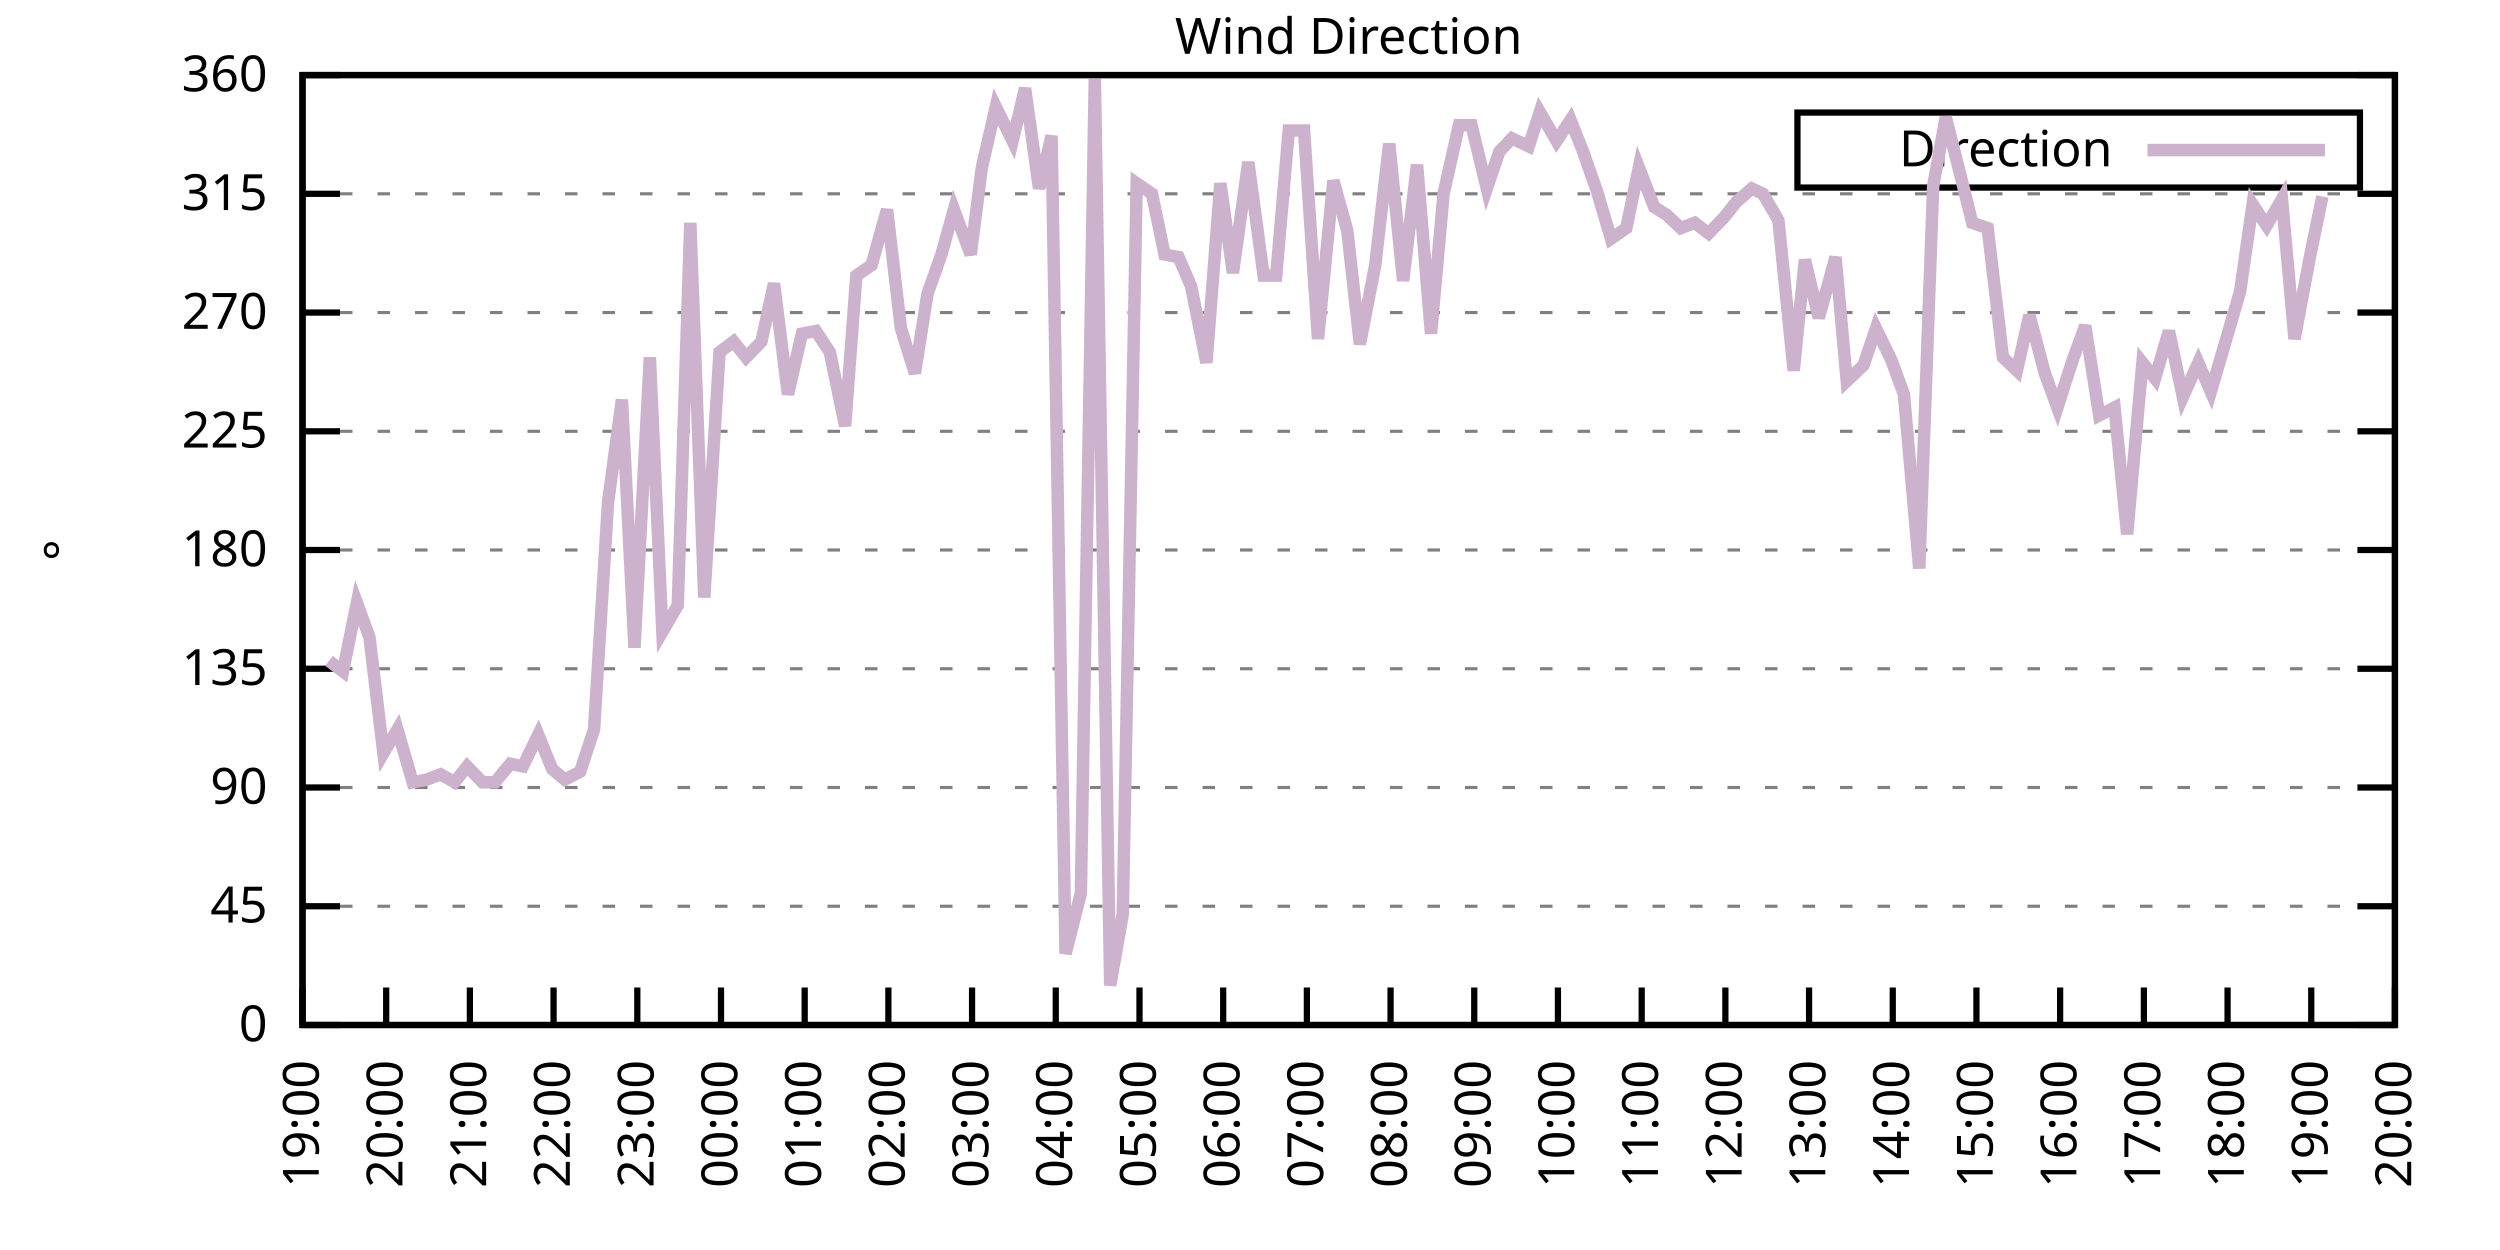
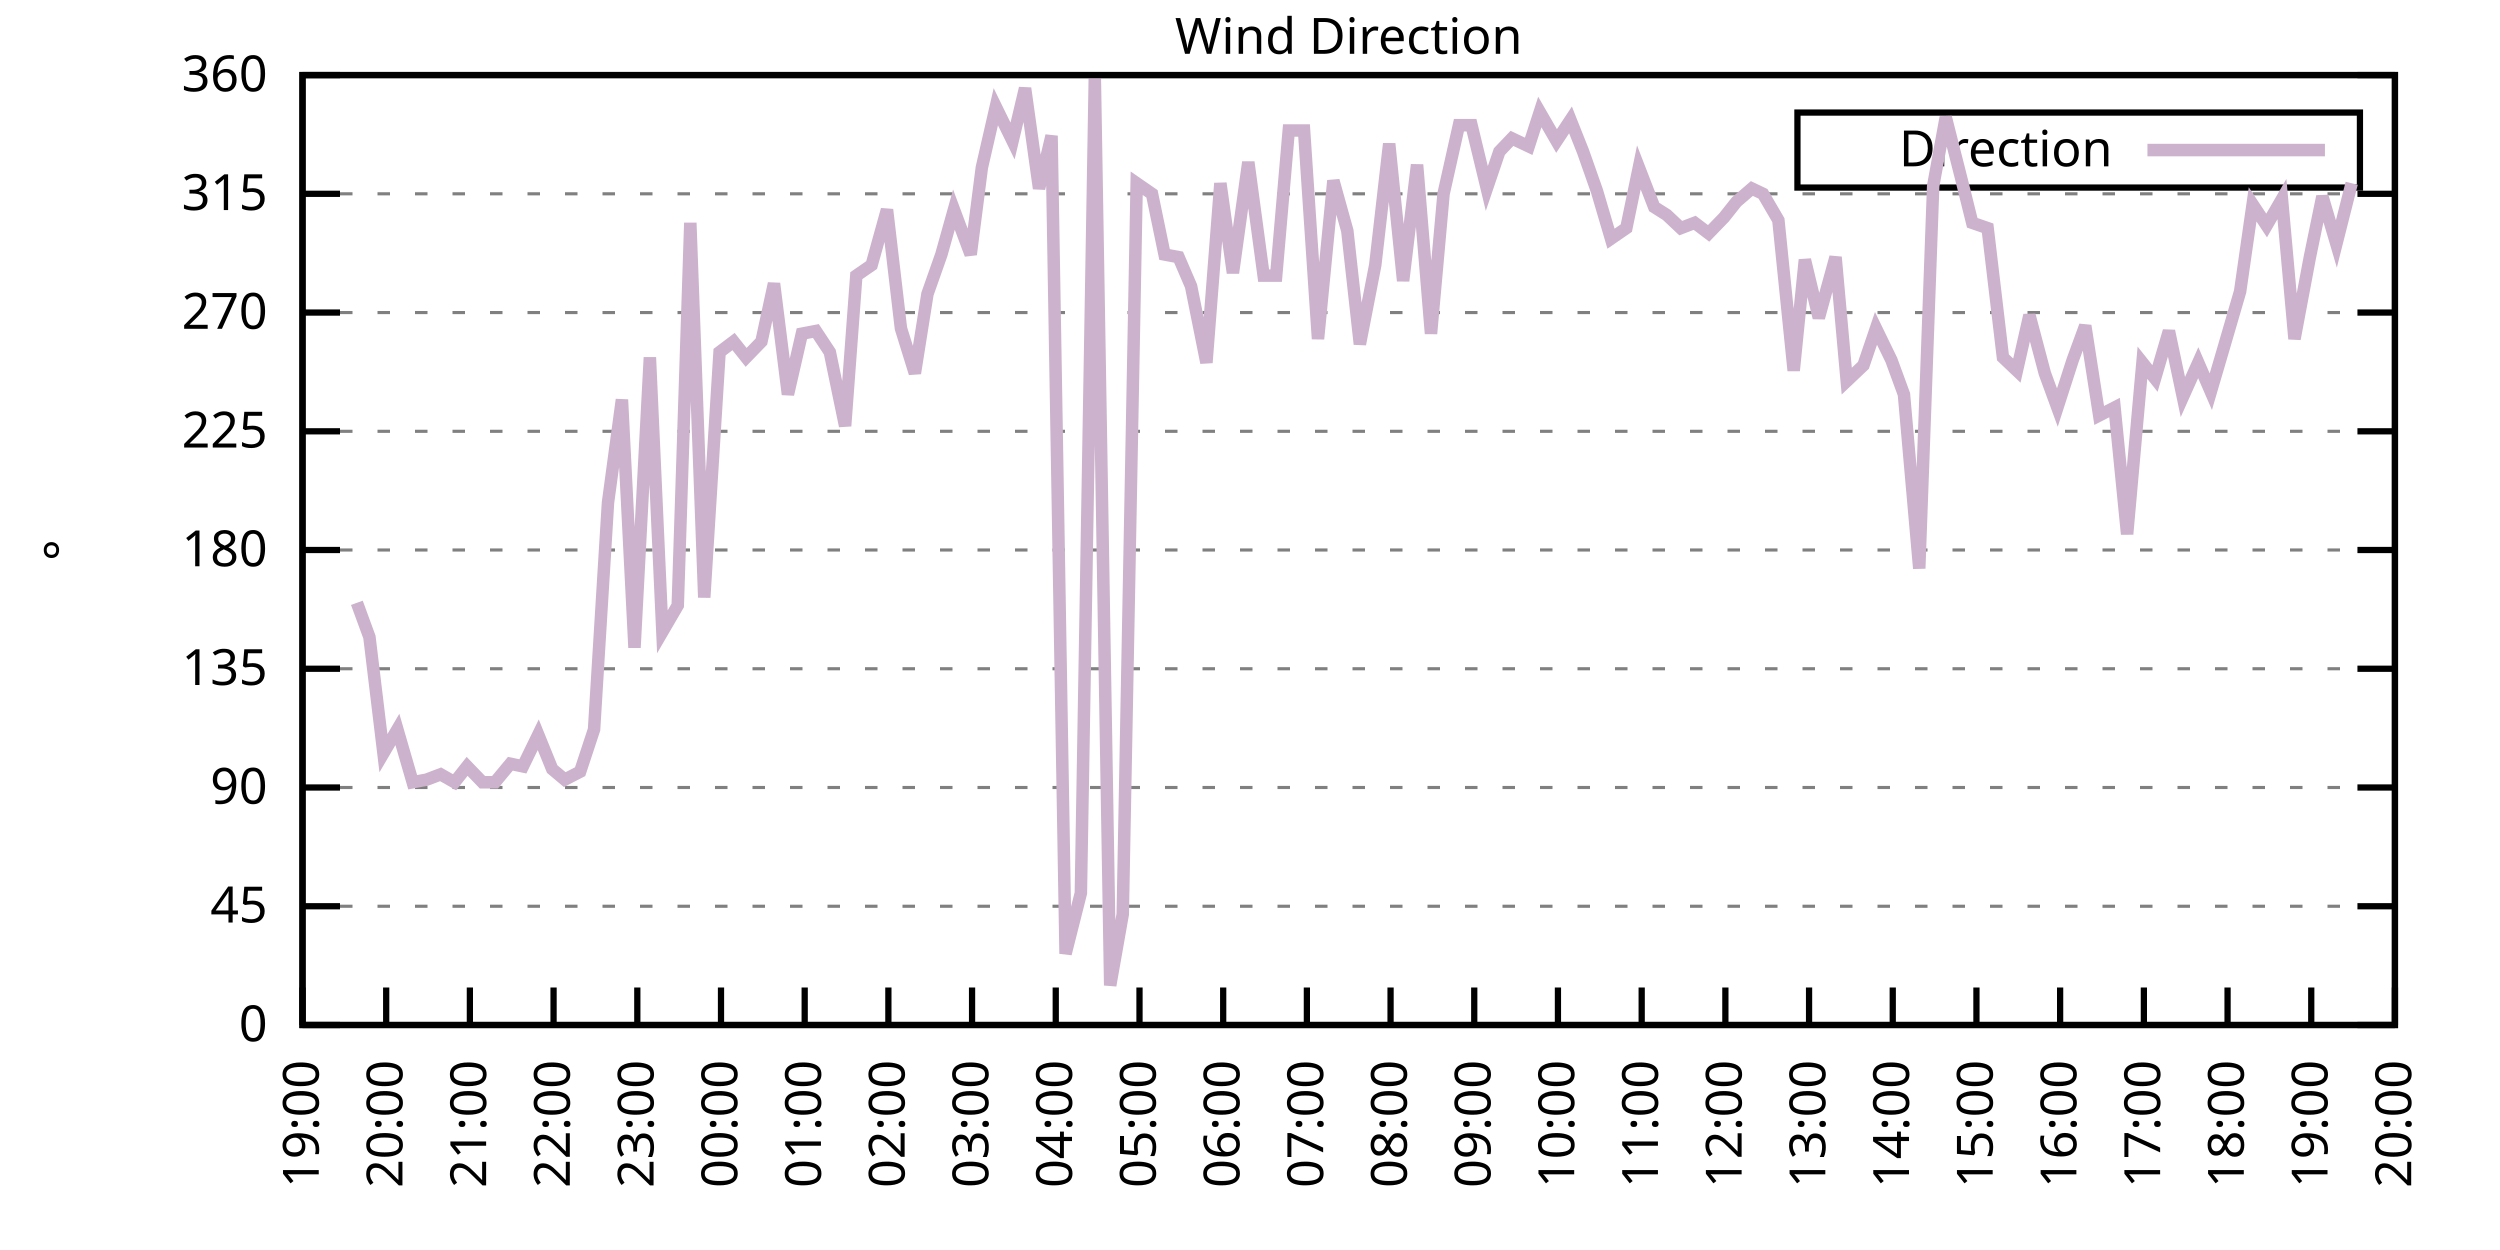
<svg xmlns="http://www.w3.org/2000/svg" xmlns:xlink="http://www.w3.org/1999/xlink" width="400" height="200" viewBox="0 0 400 200">
  <g id="gnuplot_canvas">
    <rect x="0" y="0" width="400" height="200" fill="none" />
    <defs>
      <circle id="gpDot" r="0.5" stroke-width="0.5" stroke="currentColor" />
      <path id="gpPt0" stroke-width="0.333" stroke="currentColor" d="M-1,0 h2 M0,-1 v2" />
      <path id="gpPt1" stroke-width="0.333" stroke="currentColor" d="M-1,-1 L1,1 M1,-1 L-1,1" />
      <path id="gpPt2" stroke-width="0.333" stroke="currentColor" d="M-1,0 L1,0 M0,-1 L0,1 M-1,-1 L1,1 M-1,1 L1,-1" />
      <rect id="gpPt3" stroke-width="0.333" stroke="currentColor" x="-1" y="-1" width="2" height="2" />
      <rect id="gpPt4" stroke-width="0.333" stroke="currentColor" fill="currentColor" x="-1" y="-1" width="2" height="2" />
      <circle id="gpPt5" stroke-width="0.333" stroke="currentColor" cx="0" cy="0" r="1" />
      <use xlink:href="#gpPt5" id="gpPt6" fill="currentColor" stroke="none" />
      <path id="gpPt7" stroke-width="0.333" stroke="currentColor" d="M0,-1.33 L-1.33,0.67 L1.33,0.67 z" />
      <use xlink:href="#gpPt7" id="gpPt8" fill="currentColor" stroke="none" />
      <use xlink:href="#gpPt7" id="gpPt9" stroke="currentColor" transform="rotate(180)" />
      <use xlink:href="#gpPt9" id="gpPt10" fill="currentColor" stroke="none" />
      <use xlink:href="#gpPt3" id="gpPt11" stroke="currentColor" transform="rotate(45)" />
      <use xlink:href="#gpPt11" id="gpPt12" fill="currentColor" stroke="none" />
      <path id="gpPt13" stroke-width="0.333" stroke="currentColor" d="M0,1.330 L1.265,0.411 L0.782,-1.067 L-0.782,-1.076 L-1.265,0.411 z" />
      <use xlink:href="#gpPt13" id="gpPt14" fill="currentColor" stroke="none" />
      <filter id="textbox" filterUnits="objectBoundingBox" x="0" y="0" height="1" width="1">
        <feFlood flood-color="white" flood-opacity="1" result="bgnd" />
        <feComposite in="SourceGraphic" in2="bgnd" operator="atop" />
      </filter>
      <filter id="greybox" filterUnits="objectBoundingBox" x="0" y="0" height="1" width="1">
        <feFlood flood-color="lightgrey" flood-opacity="1" result="grey" />
        <feComposite in="SourceGraphic" in2="grey" operator="atop" />
      </filter>
    </defs>
    <g fill="none" color="white" stroke="currentColor" stroke-width="1.00" stroke-linecap="butt" stroke-linejoin="miter">
</g>
    <g fill="none" color="black" stroke="currentColor" stroke-width="1.00" stroke-linecap="butt" stroke-linejoin="miter">
      <g stroke="none" shape-rendering="crispEdges">
        <polygon fill="rgb(255, 255, 255)" points="48.40,164.00 383.18,164.00 383.18,12.02 48.40,12.02 " />
      </g>
    </g>
    <g fill="none" color="black" stroke="currentColor" stroke-width="1.00" stroke-linecap="butt" stroke-linejoin="miter">
</g>
    <g fill="none" color="black" stroke="black" stroke-width="0.50" stroke-linecap="butt" stroke-linejoin="miter">
</g>
    <g fill="none" color="gray" stroke="currentColor" stroke-width="0.50" stroke-linecap="butt" stroke-linejoin="miter">
      <path stroke="gray" stroke-dasharray="2,4" class="gridline" d="M48.40,164.00 L383.19,164.00  " />
    </g>
    <g fill="none" color="gray" stroke="gray" stroke-width="1.00" stroke-linecap="butt" stroke-linejoin="miter">
</g>
    <g fill="none" color="black" stroke="currentColor" stroke-width="1.00" stroke-linecap="butt" stroke-linejoin="miter">
      <path stroke="black" d="M48.40,164.00 L54.40,164.00 M383.19,164.00 L377.19,164.00  " />
      <g transform="translate(42.80,166.60)" stroke="none" fill="black" font-family="Sans" font-size="8.00" text-anchor="end">
        <text>
          <tspan font-family="Sans"> 0</tspan>
        </text>
      </g>
    </g>
    <g fill="none" color="black" stroke="currentColor" stroke-width="1.00" stroke-linecap="butt" stroke-linejoin="miter">
</g>
    <g fill="none" color="black" stroke="black" stroke-width="0.50" stroke-linecap="butt" stroke-linejoin="miter">
</g>
    <g fill="none" color="gray" stroke="currentColor" stroke-width="0.50" stroke-linecap="butt" stroke-linejoin="miter">
      <path stroke="gray" stroke-dasharray="2,4" class="gridline" d="M48.40,145.00 L383.19,145.00  " />
    </g>
    <g fill="none" color="gray" stroke="gray" stroke-width="1.00" stroke-linecap="butt" stroke-linejoin="miter">
</g>
    <g fill="none" color="black" stroke="currentColor" stroke-width="1.00" stroke-linecap="butt" stroke-linejoin="miter">
      <path stroke="black" d="M48.40,145.00 L54.40,145.00 M383.19,145.00 L377.19,145.00  " />
      <g transform="translate(42.80,147.60)" stroke="none" fill="black" font-family="Sans" font-size="8.00" text-anchor="end">
        <text>
          <tspan font-family="Sans"> 45</tspan>
        </text>
      </g>
    </g>
    <g fill="none" color="black" stroke="currentColor" stroke-width="1.00" stroke-linecap="butt" stroke-linejoin="miter">
</g>
    <g fill="none" color="black" stroke="black" stroke-width="0.50" stroke-linecap="butt" stroke-linejoin="miter">
</g>
    <g fill="none" color="gray" stroke="currentColor" stroke-width="0.50" stroke-linecap="butt" stroke-linejoin="miter">
      <path stroke="gray" stroke-dasharray="2,4" class="gridline" d="M48.40,126.00 L383.19,126.00  " />
    </g>
    <g fill="none" color="gray" stroke="gray" stroke-width="1.00" stroke-linecap="butt" stroke-linejoin="miter">
</g>
    <g fill="none" color="black" stroke="currentColor" stroke-width="1.00" stroke-linecap="butt" stroke-linejoin="miter">
      <path stroke="black" d="M48.40,126.00 L54.40,126.00 M383.19,126.00 L377.19,126.00  " />
      <g transform="translate(42.80,128.60)" stroke="none" fill="black" font-family="Sans" font-size="8.00" text-anchor="end">
        <text>
          <tspan font-family="Sans"> 90</tspan>
        </text>
      </g>
    </g>
    <g fill="none" color="black" stroke="currentColor" stroke-width="1.00" stroke-linecap="butt" stroke-linejoin="miter">
</g>
    <g fill="none" color="black" stroke="black" stroke-width="0.50" stroke-linecap="butt" stroke-linejoin="miter">
</g>
    <g fill="none" color="gray" stroke="currentColor" stroke-width="0.50" stroke-linecap="butt" stroke-linejoin="miter">
      <path stroke="gray" stroke-dasharray="2,4" class="gridline" d="M48.40,107.00 L383.19,107.00  " />
    </g>
    <g fill="none" color="gray" stroke="gray" stroke-width="1.00" stroke-linecap="butt" stroke-linejoin="miter">
</g>
    <g fill="none" color="black" stroke="currentColor" stroke-width="1.00" stroke-linecap="butt" stroke-linejoin="miter">
      <path stroke="black" d="M48.40,107.00 L54.40,107.00 M383.19,107.00 L377.19,107.00  " />
      <g transform="translate(42.80,109.60)" stroke="none" fill="black" font-family="Sans" font-size="8.00" text-anchor="end">
        <text>
          <tspan font-family="Sans"> 135</tspan>
        </text>
      </g>
    </g>
    <g fill="none" color="black" stroke="currentColor" stroke-width="1.00" stroke-linecap="butt" stroke-linejoin="miter">
</g>
    <g fill="none" color="black" stroke="black" stroke-width="0.50" stroke-linecap="butt" stroke-linejoin="miter">
</g>
    <g fill="none" color="gray" stroke="currentColor" stroke-width="0.50" stroke-linecap="butt" stroke-linejoin="miter">
      <path stroke="gray" stroke-dasharray="2,4" class="gridline" d="M48.40,88.00 L383.19,88.00  " />
    </g>
    <g fill="none" color="gray" stroke="gray" stroke-width="1.00" stroke-linecap="butt" stroke-linejoin="miter">
</g>
    <g fill="none" color="black" stroke="currentColor" stroke-width="1.00" stroke-linecap="butt" stroke-linejoin="miter">
      <path stroke="black" d="M48.40,88.00 L54.40,88.00 M383.19,88.00 L377.19,88.00  " />
      <g transform="translate(42.80,90.60)" stroke="none" fill="black" font-family="Sans" font-size="8.00" text-anchor="end">
        <text>
          <tspan font-family="Sans"> 180</tspan>
        </text>
      </g>
    </g>
    <g fill="none" color="black" stroke="currentColor" stroke-width="1.00" stroke-linecap="butt" stroke-linejoin="miter">
</g>
    <g fill="none" color="black" stroke="black" stroke-width="0.50" stroke-linecap="butt" stroke-linejoin="miter">
</g>
    <g fill="none" color="gray" stroke="currentColor" stroke-width="0.50" stroke-linecap="butt" stroke-linejoin="miter">
      <path stroke="gray" stroke-dasharray="2,4" class="gridline" d="M48.40,69.01 L383.19,69.01  " />
    </g>
    <g fill="none" color="gray" stroke="gray" stroke-width="1.00" stroke-linecap="butt" stroke-linejoin="miter">
</g>
    <g fill="none" color="black" stroke="currentColor" stroke-width="1.00" stroke-linecap="butt" stroke-linejoin="miter">
      <path stroke="black" d="M48.40,69.01 L54.40,69.01 M383.19,69.01 L377.19,69.01  " />
      <g transform="translate(42.80,71.61)" stroke="none" fill="black" font-family="Sans" font-size="8.00" text-anchor="end">
        <text>
          <tspan font-family="Sans"> 225</tspan>
        </text>
      </g>
    </g>
    <g fill="none" color="black" stroke="currentColor" stroke-width="1.00" stroke-linecap="butt" stroke-linejoin="miter">
</g>
    <g fill="none" color="black" stroke="black" stroke-width="0.50" stroke-linecap="butt" stroke-linejoin="miter">
</g>
    <g fill="none" color="gray" stroke="currentColor" stroke-width="0.50" stroke-linecap="butt" stroke-linejoin="miter">
      <path stroke="gray" stroke-dasharray="2,4" class="gridline" d="M48.40,50.01 L383.19,50.01  " />
    </g>
    <g fill="none" color="gray" stroke="gray" stroke-width="1.00" stroke-linecap="butt" stroke-linejoin="miter">
</g>
    <g fill="none" color="black" stroke="currentColor" stroke-width="1.00" stroke-linecap="butt" stroke-linejoin="miter">
      <path stroke="black" d="M48.40,50.01 L54.40,50.01 M383.19,50.01 L377.19,50.01  " />
      <g transform="translate(42.80,52.61)" stroke="none" fill="black" font-family="Sans" font-size="8.00" text-anchor="end">
        <text>
          <tspan font-family="Sans"> 270</tspan>
        </text>
      </g>
    </g>
    <g fill="none" color="black" stroke="currentColor" stroke-width="1.00" stroke-linecap="butt" stroke-linejoin="miter">
</g>
    <g fill="none" color="black" stroke="black" stroke-width="0.50" stroke-linecap="butt" stroke-linejoin="miter">
</g>
    <g fill="none" color="gray" stroke="currentColor" stroke-width="0.50" stroke-linecap="butt" stroke-linejoin="miter">
      <path stroke="gray" stroke-dasharray="2,4" class="gridline" d="M48.40,31.01 L383.19,31.01  " />
    </g>
    <g fill="none" color="gray" stroke="gray" stroke-width="1.00" stroke-linecap="butt" stroke-linejoin="miter">
</g>
    <g fill="none" color="black" stroke="currentColor" stroke-width="1.00" stroke-linecap="butt" stroke-linejoin="miter">
      <path stroke="black" d="M48.40,31.01 L54.40,31.01 M383.19,31.01 L377.19,31.01  " />
      <g transform="translate(42.80,33.61)" stroke="none" fill="black" font-family="Sans" font-size="8.00" text-anchor="end">
        <text>
          <tspan font-family="Sans"> 315</tspan>
        </text>
      </g>
    </g>
    <g fill="none" color="black" stroke="currentColor" stroke-width="1.00" stroke-linecap="butt" stroke-linejoin="miter">
</g>
    <g fill="none" color="black" stroke="black" stroke-width="0.50" stroke-linecap="butt" stroke-linejoin="miter">
</g>
    <g fill="none" color="gray" stroke="currentColor" stroke-width="0.50" stroke-linecap="butt" stroke-linejoin="miter">
      <path stroke="gray" stroke-dasharray="2,4" class="gridline" d="M48.40,12.01 L383.19,12.01  " />
    </g>
    <g fill="none" color="gray" stroke="gray" stroke-width="1.00" stroke-linecap="butt" stroke-linejoin="miter">
</g>
    <g fill="none" color="black" stroke="currentColor" stroke-width="1.00" stroke-linecap="butt" stroke-linejoin="miter">
      <path stroke="black" d="M48.40,12.01 L54.40,12.01 M383.19,12.01 L377.19,12.01  " />
      <g transform="translate(42.80,14.61)" stroke="none" fill="black" font-family="Sans" font-size="8.00" text-anchor="end">
        <text>
          <tspan font-family="Sans"> 360</tspan>
        </text>
      </g>
    </g>
    <g fill="none" color="black" stroke="currentColor" stroke-width="1.00" stroke-linecap="butt" stroke-linejoin="miter">
      <path stroke="black" d="M48.40,164.00 L48.40,158.00  " />
      <g transform="translate(51.00,169.60) rotate(270.00)" stroke="none" fill="black" font-family="Sans" font-size="8.00" text-anchor="end">
        <text>
          <tspan font-family="Sans">19:00</tspan>
        </text>
      </g>
    </g>
    <g fill="none" color="black" stroke="currentColor" stroke-width="1.00" stroke-linecap="butt" stroke-linejoin="miter">
      <path stroke="black" d="M61.79,164.00 L61.79,158.00  " />
      <g transform="translate(64.39,169.60) rotate(270.00)" stroke="none" fill="black" font-family="Sans" font-size="8.00" text-anchor="end">
        <text>
          <tspan font-family="Sans">20:00</tspan>
        </text>
      </g>
    </g>
    <g fill="none" color="black" stroke="currentColor" stroke-width="1.00" stroke-linecap="butt" stroke-linejoin="miter">
      <path stroke="black" d="M75.18,164.00 L75.18,158.00  " />
      <g transform="translate(77.78,169.60) rotate(270.00)" stroke="none" fill="black" font-family="Sans" font-size="8.00" text-anchor="end">
        <text>
          <tspan font-family="Sans">21:00</tspan>
        </text>
      </g>
    </g>
    <g fill="none" color="black" stroke="currentColor" stroke-width="1.00" stroke-linecap="butt" stroke-linejoin="miter">
      <path stroke="black" d="M88.57,164.00 L88.57,158.00  " />
      <g transform="translate(91.17,169.60) rotate(270.00)" stroke="none" fill="black" font-family="Sans" font-size="8.00" text-anchor="end">
        <text>
          <tspan font-family="Sans">22:00</tspan>
        </text>
      </g>
    </g>
    <g fill="none" color="black" stroke="currentColor" stroke-width="1.00" stroke-linecap="butt" stroke-linejoin="miter">
      <path stroke="black" d="M101.97,164.00 L101.97,158.00  " />
      <g transform="translate(104.57,169.60) rotate(270.00)" stroke="none" fill="black" font-family="Sans" font-size="8.00" text-anchor="end">
        <text>
          <tspan font-family="Sans">23:00</tspan>
        </text>
      </g>
    </g>
    <g fill="none" color="black" stroke="currentColor" stroke-width="1.00" stroke-linecap="butt" stroke-linejoin="miter">
      <path stroke="black" d="M115.36,164.00 L115.36,158.00  " />
      <g transform="translate(117.96,169.60) rotate(270.00)" stroke="none" fill="black" font-family="Sans" font-size="8.00" text-anchor="end">
        <text>
          <tspan font-family="Sans">00:00</tspan>
        </text>
      </g>
    </g>
    <g fill="none" color="black" stroke="currentColor" stroke-width="1.00" stroke-linecap="butt" stroke-linejoin="miter">
      <path stroke="black" d="M128.75,164.00 L128.75,158.00  " />
      <g transform="translate(131.35,169.60) rotate(270.00)" stroke="none" fill="black" font-family="Sans" font-size="8.00" text-anchor="end">
        <text>
          <tspan font-family="Sans">01:00</tspan>
        </text>
      </g>
    </g>
    <g fill="none" color="black" stroke="currentColor" stroke-width="1.00" stroke-linecap="butt" stroke-linejoin="miter">
      <path stroke="black" d="M142.14,164.00 L142.14,158.00  " />
      <g transform="translate(144.74,169.60) rotate(270.00)" stroke="none" fill="black" font-family="Sans" font-size="8.00" text-anchor="end">
        <text>
          <tspan font-family="Sans">02:00</tspan>
        </text>
      </g>
    </g>
    <g fill="none" color="black" stroke="currentColor" stroke-width="1.00" stroke-linecap="butt" stroke-linejoin="miter">
      <path stroke="black" d="M155.53,164.00 L155.53,158.00  " />
      <g transform="translate(158.13,169.60) rotate(270.00)" stroke="none" fill="black" font-family="Sans" font-size="8.00" text-anchor="end">
        <text>
          <tspan font-family="Sans">03:00</tspan>
        </text>
      </g>
    </g>
    <g fill="none" color="black" stroke="currentColor" stroke-width="1.00" stroke-linecap="butt" stroke-linejoin="miter">
      <path stroke="black" d="M168.92,164.00 L168.92,158.00  " />
      <g transform="translate(171.52,169.60) rotate(270.00)" stroke="none" fill="black" font-family="Sans" font-size="8.00" text-anchor="end">
        <text>
          <tspan font-family="Sans">04:00</tspan>
        </text>
      </g>
    </g>
    <g fill="none" color="black" stroke="currentColor" stroke-width="1.00" stroke-linecap="butt" stroke-linejoin="miter">
      <path stroke="black" d="M182.32,164.00 L182.32,158.00  " />
      <g transform="translate(184.92,169.60) rotate(270.00)" stroke="none" fill="black" font-family="Sans" font-size="8.00" text-anchor="end">
        <text>
          <tspan font-family="Sans">05:00</tspan>
        </text>
      </g>
    </g>
    <g fill="none" color="black" stroke="currentColor" stroke-width="1.00" stroke-linecap="butt" stroke-linejoin="miter">
      <path stroke="black" d="M195.71,164.00 L195.71,158.00  " />
      <g transform="translate(198.31,169.60) rotate(270.00)" stroke="none" fill="black" font-family="Sans" font-size="8.00" text-anchor="end">
        <text>
          <tspan font-family="Sans">06:00</tspan>
        </text>
      </g>
    </g>
    <g fill="none" color="black" stroke="currentColor" stroke-width="1.00" stroke-linecap="butt" stroke-linejoin="miter">
      <path stroke="black" d="M209.10,164.00 L209.10,158.00  " />
      <g transform="translate(211.70,169.60) rotate(270.00)" stroke="none" fill="black" font-family="Sans" font-size="8.00" text-anchor="end">
        <text>
          <tspan font-family="Sans">07:00</tspan>
        </text>
      </g>
    </g>
    <g fill="none" color="black" stroke="currentColor" stroke-width="1.00" stroke-linecap="butt" stroke-linejoin="miter">
      <path stroke="black" d="M222.49,164.00 L222.49,158.00  " />
      <g transform="translate(225.09,169.60) rotate(270.00)" stroke="none" fill="black" font-family="Sans" font-size="8.00" text-anchor="end">
        <text>
          <tspan font-family="Sans">08:00</tspan>
        </text>
      </g>
    </g>
    <g fill="none" color="black" stroke="currentColor" stroke-width="1.00" stroke-linecap="butt" stroke-linejoin="miter">
      <path stroke="black" d="M235.88,164.00 L235.88,158.00  " />
      <g transform="translate(238.48,169.60) rotate(270.00)" stroke="none" fill="black" font-family="Sans" font-size="8.00" text-anchor="end">
        <text>
          <tspan font-family="Sans">09:00</tspan>
        </text>
      </g>
    </g>
    <g fill="none" color="black" stroke="currentColor" stroke-width="1.00" stroke-linecap="butt" stroke-linejoin="miter">
      <path stroke="black" d="M249.27,164.00 L249.27,158.00  " />
      <g transform="translate(251.87,169.60) rotate(270.00)" stroke="none" fill="black" font-family="Sans" font-size="8.00" text-anchor="end">
        <text>
          <tspan font-family="Sans">10:00</tspan>
        </text>
      </g>
    </g>
    <g fill="none" color="black" stroke="currentColor" stroke-width="1.00" stroke-linecap="butt" stroke-linejoin="miter">
      <path stroke="black" d="M262.67,164.00 L262.67,158.00  " />
      <g transform="translate(265.27,169.60) rotate(270.00)" stroke="none" fill="black" font-family="Sans" font-size="8.00" text-anchor="end">
        <text>
          <tspan font-family="Sans">11:00</tspan>
        </text>
      </g>
    </g>
    <g fill="none" color="black" stroke="currentColor" stroke-width="1.00" stroke-linecap="butt" stroke-linejoin="miter">
      <path stroke="black" d="M276.06,164.00 L276.06,158.00  " />
      <g transform="translate(278.66,169.60) rotate(270.00)" stroke="none" fill="black" font-family="Sans" font-size="8.00" text-anchor="end">
        <text>
          <tspan font-family="Sans">12:00</tspan>
        </text>
      </g>
    </g>
    <g fill="none" color="black" stroke="currentColor" stroke-width="1.00" stroke-linecap="butt" stroke-linejoin="miter">
      <path stroke="black" d="M289.45,164.00 L289.45,158.00  " />
      <g transform="translate(292.05,169.60) rotate(270.00)" stroke="none" fill="black" font-family="Sans" font-size="8.00" text-anchor="end">
        <text>
          <tspan font-family="Sans">13:00</tspan>
        </text>
      </g>
    </g>
    <g fill="none" color="black" stroke="currentColor" stroke-width="1.00" stroke-linecap="butt" stroke-linejoin="miter">
      <path stroke="black" d="M302.84,164.00 L302.84,158.00  " />
      <g transform="translate(305.44,169.60) rotate(270.00)" stroke="none" fill="black" font-family="Sans" font-size="8.00" text-anchor="end">
        <text>
          <tspan font-family="Sans">14:00</tspan>
        </text>
      </g>
    </g>
    <g fill="none" color="black" stroke="currentColor" stroke-width="1.00" stroke-linecap="butt" stroke-linejoin="miter">
      <path stroke="black" d="M316.23,164.00 L316.23,158.00  " />
      <g transform="translate(318.83,169.60) rotate(270.00)" stroke="none" fill="black" font-family="Sans" font-size="8.00" text-anchor="end">
        <text>
          <tspan font-family="Sans">15:00</tspan>
        </text>
      </g>
    </g>
    <g fill="none" color="black" stroke="currentColor" stroke-width="1.00" stroke-linecap="butt" stroke-linejoin="miter">
      <path stroke="black" d="M329.62,164.00 L329.62,158.00  " />
      <g transform="translate(332.22,169.60) rotate(270.00)" stroke="none" fill="black" font-family="Sans" font-size="8.00" text-anchor="end">
        <text>
          <tspan font-family="Sans">16:00</tspan>
        </text>
      </g>
    </g>
    <g fill="none" color="black" stroke="currentColor" stroke-width="1.00" stroke-linecap="butt" stroke-linejoin="miter">
      <path stroke="black" d="M343.02,164.00 L343.02,158.00  " />
      <g transform="translate(345.62,169.60) rotate(270.00)" stroke="none" fill="black" font-family="Sans" font-size="8.00" text-anchor="end">
        <text>
          <tspan font-family="Sans">17:00</tspan>
        </text>
      </g>
    </g>
    <g fill="none" color="black" stroke="currentColor" stroke-width="1.00" stroke-linecap="butt" stroke-linejoin="miter">
      <path stroke="black" d="M356.41,164.00 L356.41,158.00  " />
      <g transform="translate(359.01,169.60) rotate(270.00)" stroke="none" fill="black" font-family="Sans" font-size="8.00" text-anchor="end">
        <text>
          <tspan font-family="Sans">18:00</tspan>
        </text>
      </g>
    </g>
    <g fill="none" color="black" stroke="currentColor" stroke-width="1.00" stroke-linecap="butt" stroke-linejoin="miter">
      <path stroke="black" d="M369.80,164.00 L369.80,158.00  " />
      <g transform="translate(372.40,169.60) rotate(270.00)" stroke="none" fill="black" font-family="Sans" font-size="8.00" text-anchor="end">
        <text>
          <tspan font-family="Sans">19:00</tspan>
        </text>
      </g>
    </g>
    <g fill="none" color="black" stroke="currentColor" stroke-width="1.00" stroke-linecap="butt" stroke-linejoin="miter">
      <path stroke="black" d="M383.19,164.00 L383.19,158.00  " />
      <g transform="translate(385.79,169.60) rotate(270.00)" stroke="none" fill="black" font-family="Sans" font-size="8.00" text-anchor="end">
        <text>
          <tspan font-family="Sans">20:00</tspan>
        </text>
      </g>
    </g>
    <g fill="none" color="black" stroke="currentColor" stroke-width="1.00" stroke-linecap="butt" stroke-linejoin="miter">
</g>
    <g fill="none" color="black" stroke="currentColor" stroke-width="1.00" stroke-linecap="butt" stroke-linejoin="miter">
      <path stroke="black" d="M48.40,12.01 L48.40,164.00 L383.19,164.00 L383.19,12.01 L48.40,12.01 Z  " />
    </g>
    <g fill="none" color="black" stroke="currentColor" stroke-width="1.00" stroke-linecap="butt" stroke-linejoin="miter">
</g>
    <g fill="none" color="black" stroke="currentColor" stroke-width="1.00" stroke-linecap="butt" stroke-linejoin="miter">
      <path stroke="black" d="M287.59,30.01 L287.59,18.01 L377.59,18.01 L377.59,30.01 L287.59,30.01 Z  " />
    </g>
    <g id="Wind_direction_plot_1">
      <g fill="none" color="white" stroke="black" stroke-width="2.00" stroke-linecap="butt" stroke-linejoin="miter">
</g>
      <g fill="none" color="black" stroke="currentColor" stroke-width="2.00" stroke-linecap="butt" stroke-linejoin="miter">
        <g transform="translate(337.99,26.61)" stroke="none" fill="black" font-family="Sans" font-size="8.00" text-anchor="end">
          <text>
            <tspan font-family="Sans">Direction</tspan>
          </text>
        </g>
      </g>
      <g fill="none" color="black" stroke="currentColor" stroke-width="2.00" stroke-linecap="butt" stroke-linejoin="miter">
-         <path stroke="rgb(204, 178, 204)" d="M343.59,24.01 L371.99,24.01 M52.64,105.74 L54.87,107.43 L57.10,96.45 L59.11,101.94 L61.35,120.51 L63.58,116.71   L66.03,125.16 L68.26,124.74 L70.50,123.89 L72.73,125.16 L74.74,122.62 L77.19,125.16 L79.20,125.16 L81.66,122.20   L83.66,122.62 L86.12,117.56 L88.35,123.05 L90.36,124.74 L92.82,123.47 L95.05,116.71 L97.28,80.41 L99.51,63.94   L101.52,103.63 L103.98,57.18 L105.98,101.09 L108.44,96.87 L110.45,35.65 L112.68,95.60 L115.13,56.34 L117.37,54.65   L119.38,57.18 L121.83,54.65 L123.84,45.36 L126.07,63.10 L128.30,53.39 L130.54,52.96 L132.77,56.34 L135.22,68.16   L137.01,44.10 L139.46,42.41 L141.92,33.54 L144.15,52.54 L146.38,59.72 L148.39,47.05 L150.62,40.72 L152.63,33.54   L155.31,40.72 L157.10,26.79 L159.33,17.08 L162.01,22.56 L164.01,14.12 L166.25,30.16 L168.25,21.72 L170.49,152.60   L172.94,142.89 L175.17,12.43 L177.63,157.67 L179.64,146.27 L181.87,29.32 L184.32,31.01 L186.33,40.72 L188.57,41.14   L190.57,45.79 L193.03,58.03 L195.26,29.32 L197.27,43.67 L199.73,25.94 L202.18,44.10 L204.19,44.10 L206.20,20.88   L208.65,20.88 L210.88,54.23 L213.34,28.90 L215.57,36.92 L217.58,55.07 L220.04,42.41 L222.27,22.99 L224.50,44.94   L226.73,26.36 L228.96,53.39 L230.97,31.01 L233.43,20.03 L235.44,20.03 L237.89,30.16 L239.90,24.25 L241.91,22.14   L244.59,23.41 L246.37,17.92 L249.05,22.56 L251.28,19.19 L253.29,24.25 L255.52,30.59 L257.76,38.19 L260.21,36.50   L262.22,26.79 L264.67,33.12 L266.68,34.39 L268.92,36.50 L271.15,35.65 L273.38,37.34 L275.83,34.81 L277.84,32.28   L280.30,30.16 L282.08,31.01 L284.54,35.23 L286.99,59.30 L288.78,41.56 L291.01,50.85 L293.69,41.14 L295.48,60.98   L298.15,58.45 L300.16,52.54 L302.62,57.61 L304.63,63.10 L307.08,90.96 L309.31,29.74 L311.32,18.77 L313.78,28.48   L315.56,35.65 L318.02,36.50 L320.47,57.18 L322.70,59.30 L324.71,50.43 L327.17,59.72 L329.18,65.21 L331.63,57.61   L333.64,52.12 L335.87,66.47 L338.33,65.21 L340.34,85.47 L342.79,58.03 L344.80,60.56 L347.03,52.96 L349.26,63.52   L351.72,58.03 L353.73,62.67 L355.96,55.07 L358.42,46.63 L360.42,32.70 L362.66,36.08 L365.11,31.85 L367.12,54.23   L369.58,41.14 L371.58,31.43  " />
+         <path stroke="rgb(204, 178, 204)" d="M343.59,24.01 L371.99,24.01 M57.10,96.45 L59.11,101.94 L61.35,120.51 L63.58,116.71 L66.03,125.16 L68.26,124.74   L70.50,123.89 L72.73,125.16 L74.74,122.62 L77.19,125.16 L79.20,125.16 L81.66,122.20 L83.66,122.62 L86.12,117.56   L88.35,123.05 L90.36,124.74 L92.82,123.47 L95.05,116.71 L97.28,80.41 L99.51,63.94 L101.52,103.63 L103.98,57.18   L105.98,101.09 L108.44,96.87 L110.45,35.65 L112.68,95.60 L115.13,56.34 L117.37,54.65 L119.38,57.18 L121.83,54.65   L123.84,45.36 L126.07,63.10 L128.30,53.39 L130.54,52.96 L132.77,56.34 L135.22,68.16 L137.01,44.10 L139.46,42.41   L141.92,33.54 L144.15,52.54 L146.38,59.72 L148.39,47.05 L150.62,40.72 L152.63,33.54 L155.31,40.72 L157.10,26.79   L159.33,17.08 L162.01,22.56 L164.01,14.12 L166.25,30.16 L168.25,21.72 L170.49,152.60 L172.94,142.89 L175.17,12.43   L177.63,157.67 L179.64,146.27 L181.87,29.32 L184.32,31.01 L186.33,40.72 L188.57,41.14 L190.57,45.79 L193.03,58.03   L195.26,29.32 L197.27,43.67 L199.73,25.94 L202.18,44.10 L204.19,44.10 L206.20,20.88 L208.65,20.88 L210.88,54.23   L213.34,28.90 L215.57,36.92 L217.58,55.07 L220.04,42.41 L222.27,22.99 L224.50,44.94 L226.73,26.36 L228.96,53.39   L230.97,31.01 L233.43,20.03 L235.44,20.03 L237.89,30.16 L239.90,24.25 L241.91,22.14 L244.59,23.41 L246.37,17.92   L249.05,22.56 L251.28,19.19 L253.29,24.25 L255.52,30.59 L257.76,38.19 L260.21,36.50 L262.22,26.79 L264.67,33.12   L266.68,34.39 L268.92,36.50 L271.15,35.65 L273.38,37.34 L275.83,34.81 L277.84,32.28 L280.30,30.16 L282.08,31.01   L284.54,35.23 L286.99,59.30 L288.78,41.56 L291.01,50.85 L293.69,41.14 L295.48,60.98 L298.15,58.45 L300.16,52.54   L302.62,57.61 L304.63,63.10 L307.08,90.96 L309.31,29.74 L311.32,18.77 L313.78,28.48 L315.56,35.65 L318.02,36.50   L320.47,57.18 L322.70,59.30 L324.71,50.43 L327.17,59.72 L329.18,65.21 L331.63,57.61 L333.64,52.12 L335.87,66.47   L338.33,65.21 L340.34,85.47 L342.79,58.03 L344.80,60.56 L347.03,52.96 L349.26,63.52 L351.72,58.03 L353.73,62.67   L355.96,55.07 L358.42,46.63 L360.42,32.70 L362.66,36.08 L365.11,31.85 L367.12,54.23 L369.58,41.14 L371.58,31.43   L373.82,39.03 L376.27,29.32  " />
      </g>
    </g>
    <g fill="none" color="black" stroke="currentColor" stroke-width="2.00" stroke-linecap="butt" stroke-linejoin="miter">
</g>
    <g fill="none" color="black" stroke="black" stroke-width="1.00" stroke-linecap="butt" stroke-linejoin="miter">
</g>
    <g fill="none" color="black" stroke="currentColor" stroke-width="1.00" stroke-linecap="butt" stroke-linejoin="miter">
      <path stroke="black" d="M48.40,12.01 L48.40,164.00 L383.19,164.00 L383.19,12.01 L48.40,12.01 Z  " />
      <g transform="translate(12.80,88.01) rotate(270.00)" stroke="none" fill="black" font-family="Sans" font-size="8.00" text-anchor="middle">
        <text>
          <tspan font-family="Sans">°</tspan>
        </text>
      </g>
    </g>
    <g fill="none" color="black" stroke="currentColor" stroke-width="1.00" stroke-linecap="butt" stroke-linejoin="miter">
</g>
    <g fill="none" color="black" stroke="currentColor" stroke-width="1.00" stroke-linecap="butt" stroke-linejoin="miter">
      <g transform="translate(215.79,8.61)" stroke="none" fill="black" font-family="Sans" font-size="8.00" text-anchor="middle">
        <text>
          <tspan font-family="Sans">Wind Direction</tspan>
        </text>
      </g>
    </g>
    <g fill="none" color="black" stroke="currentColor" stroke-width="1.00" stroke-linecap="butt" stroke-linejoin="miter">
</g>
  </g>
</svg>
